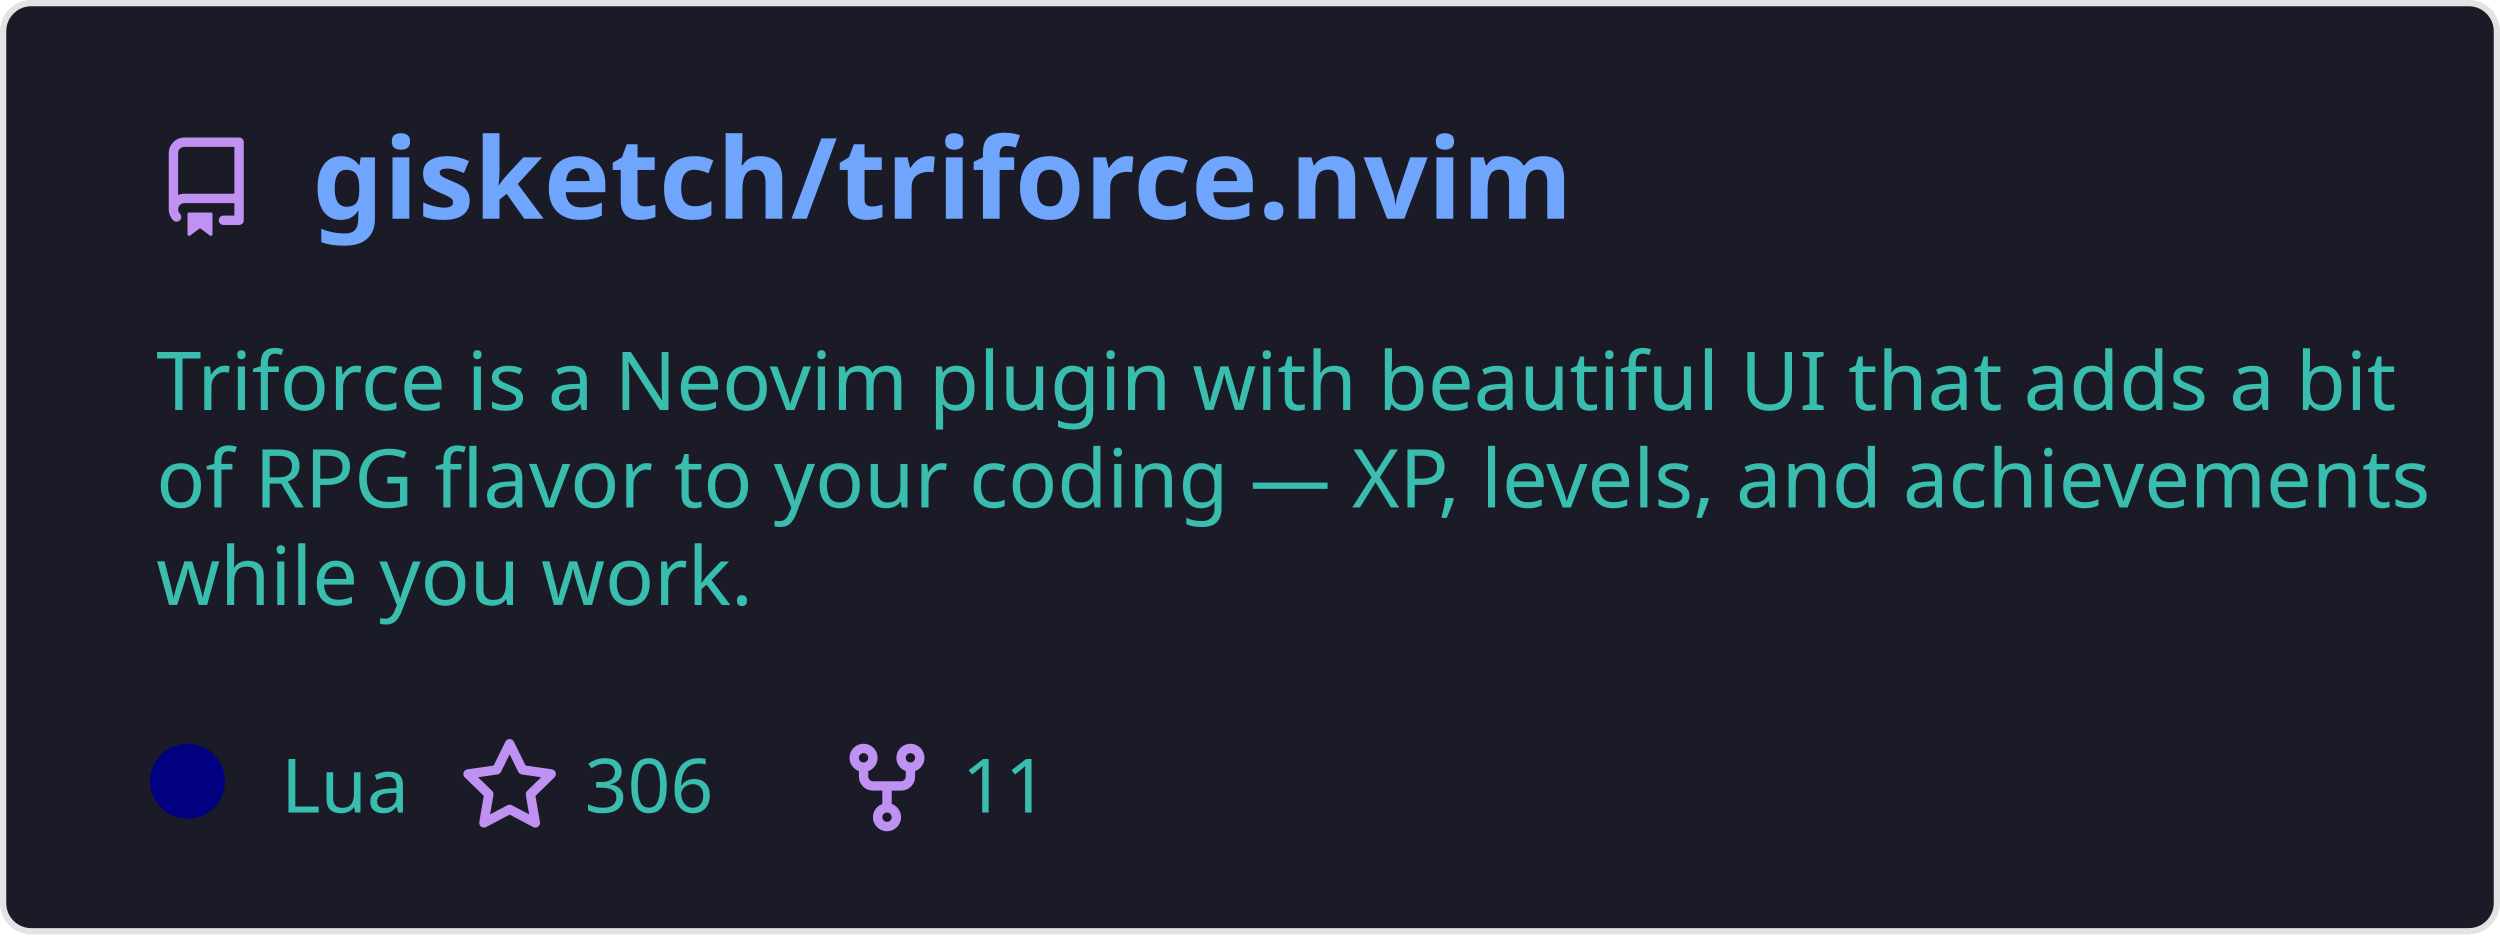
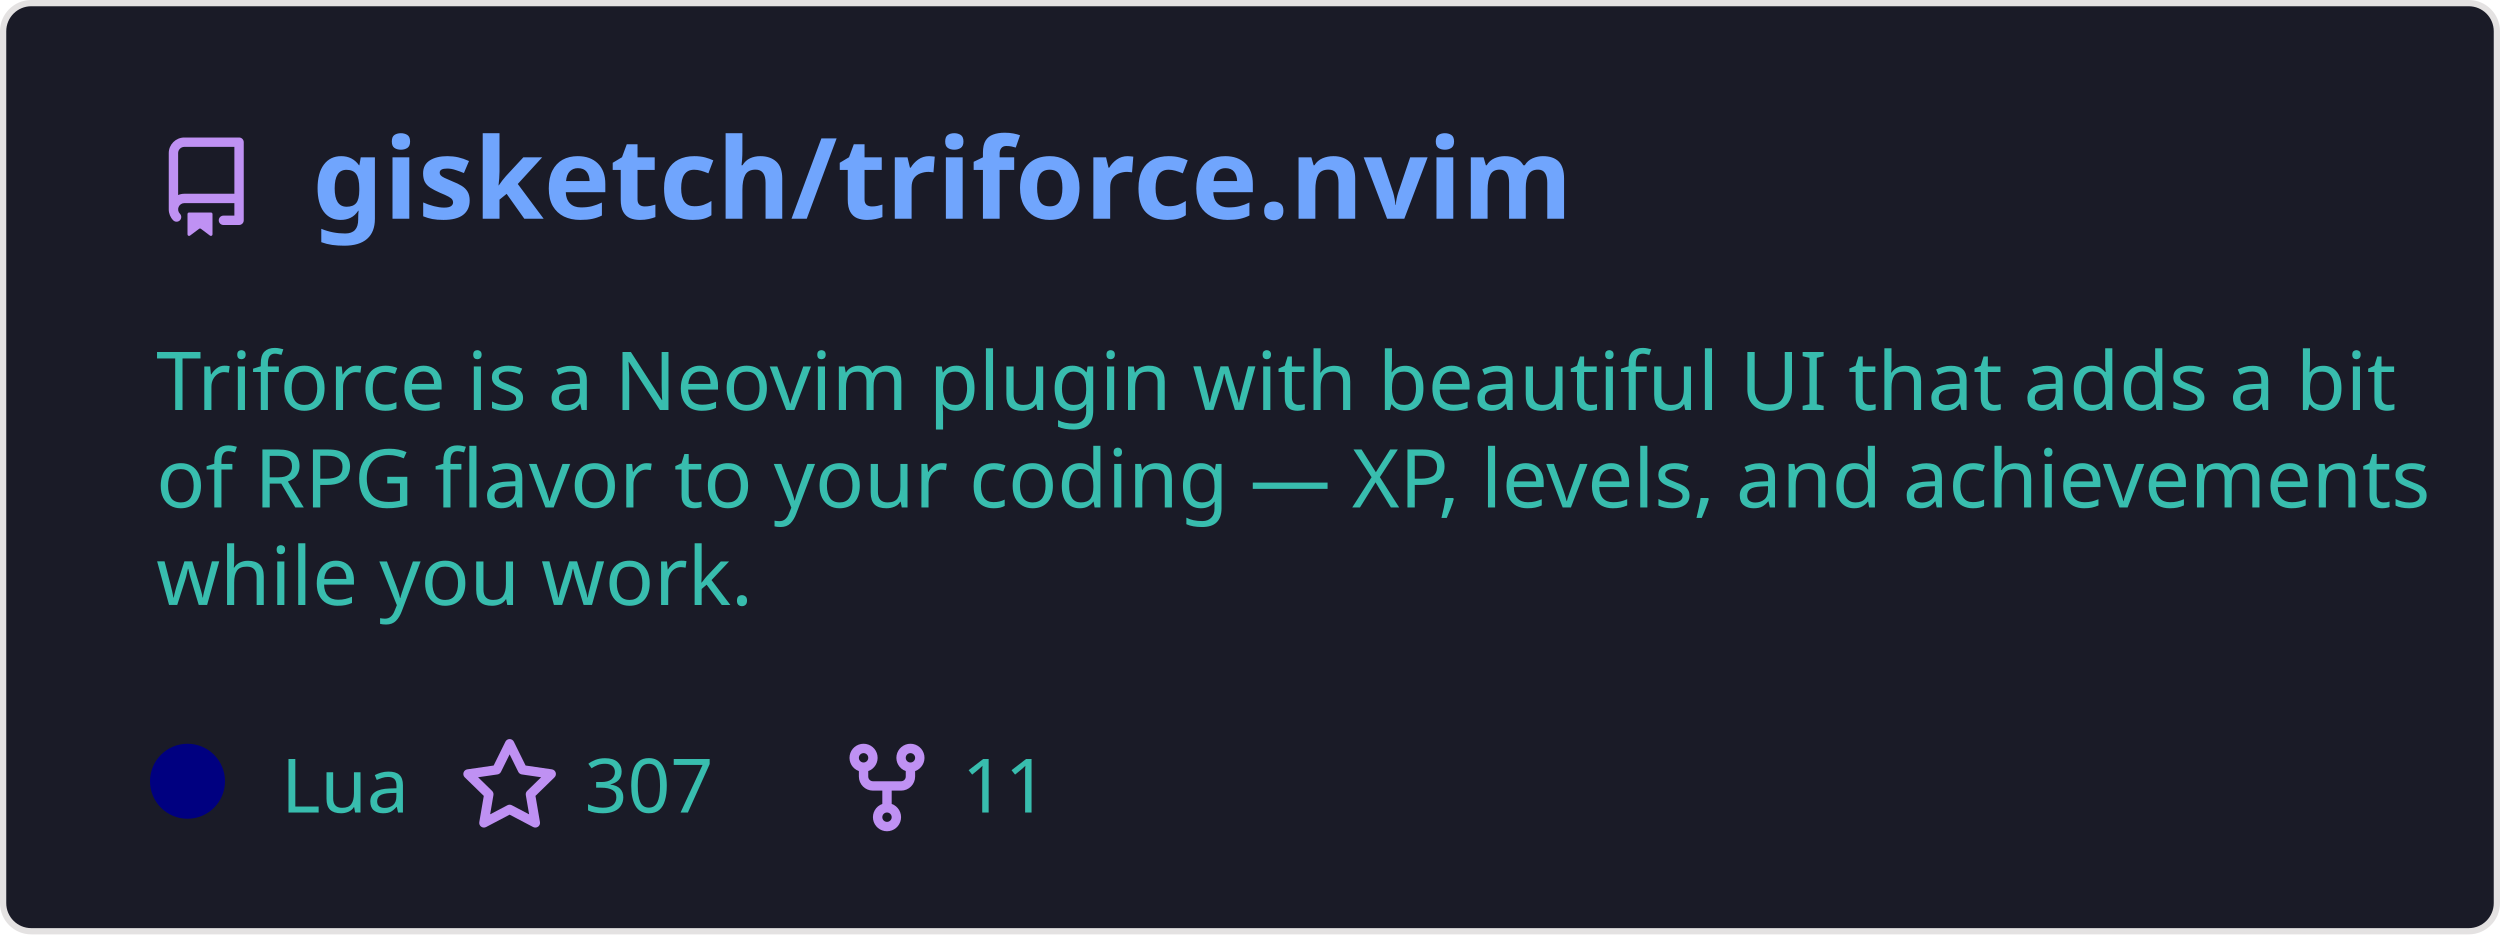
<svg xmlns="http://www.w3.org/2000/svg" width="400" height="150" viewBox="0 0 400 150" fill="none" role="img" aria-labelledby="descId">
  <style>
          .header {
            font: 600 18px 'Segoe UI', Ubuntu, Sans-Serif;
            fill: #70a5fd;
            animation: fadeInAnimation 0.8s ease-in-out forwards;
          }
          @supports(-moz-appearance: auto) {
            /* Selector detects Firefox */
            .header { font-size: 15.5px; }
          }
          
    .description {
      font: 400 13px 'Segoe UI', Ubuntu, Sans-Serif;fill: #38bdae;
      
    }
    .gray { font: 400 12px 'Segoe UI', Ubuntu, Sans-Serif; fill: #38bdae }
    .badge { font: 600 11px 'Segoe UI', Ubuntu, Sans-Serif; }
    .badge rect { opacity: 0.2 }

    .stat { font: 400 12px 'Segoe UI', Ubuntu, Sans-Serif; fill: #38bdae }
    .stagger {
      opacity: 0;
      animation: fadeInAnimation 0.3s ease-in-out forwards;
    }
    .not_bold { font-weight: 400 }
    .bold { font-weight: 700 }
    .icon {
      fill: #bf91f3;
      display: block;
    }
  

          
      /* Animations */
      @keyframes scaleInAnimation {
        from {
          transform: translate(-5px, 5px) scale(0);
        }
        to {
          transform: translate(-5px, 5px) scale(1);
        }
      }
      @keyframes fadeInAnimation {
        from {
          opacity: 0;
        }
        to {
          opacity: 1;
        }
      }
    
          * { animation-duration: 0s !important; animation-delay: 0s !important; }
        </style>
  <rect data-testid="card-bg" x="0.5" y="0.5" rx="4.5" height="99%" stroke="#e4e2e2" width="399" fill="#1a1b27" stroke-opacity="1" />
  <g data-testid="card-title" transform="translate(25, 35)">
    <g transform="translate(0, 0)">
      <svg class="icon" x="0" y="-13" viewBox="0 0 16 16" version="1.1" width="16" height="16">
        <path fill-rule="evenodd" d="M2 2.5A2.5 2.5 0 014.5 0h8.75a.75.75 0 01.75.75v12.5a.75.75 0 01-.75.75h-2.5a.75.75 0 110-1.5h1.75v-2h-8a1 1 0 00-.714 1.7.75.75 0 01-1.072 1.05A2.495 2.495 0 012 11.5v-9zm10.5-1V9h-8c-.356 0-.694.074-1 .208V2.5a1 1 0 011-1h8zM5 12.25v3.25a.25.25 0 00.4.2l1.45-1.087a.25.25 0 01.3 0L8.6 15.7a.25.25 0 00.4-.2v-3.25a.25.25 0 00-.25-.25h-3.5a.25.25 0 00-.25.25z" />
      </svg>
    </g>
    <g transform="translate(25, 0)">
      <text x="0" y="0" class="header" data-testid="header">gisketch/triforce.nvim</text>
    </g>
  </g>
  <g data-testid="main-card-body" transform="translate(0, 55)">
    <text class="description" x="25" y="-5">
      <tspan dy="1.2em" x="25">Triforce is a Neovim plugin with beautiful UI that adds a bit</tspan>
      <tspan dy="1.2em" x="25">of RPG flavor to your coding — XP, levels, and achievements</tspan>
      <tspan dy="1.2em" x="25">while you work.</tspan>
    </text>
    <g transform="translate(30, 75)">
      <g transform="translate(0, 0)">
        <g data-testid="primary-lang">
          <circle data-testid="lang-color" cx="0" cy="-5" r="6" fill="#000080" />
          <text data-testid="lang-name" class="gray" x="15">Lua</text>
        </g>
      </g>
      <g transform="translate(43.54, 0)">
        <g transform="translate(0, 0)">
          <svg class="icon" y="-12" viewBox="0 0 16 16" version="1.1" width="16" height="16">
            <path fill-rule="evenodd" d="M8 .25a.75.75 0 01.673.418l1.882 3.815 4.21.612a.75.75 0 01.416 1.279l-3.046 2.97.719 4.192a.75.75 0 01-1.088.791L8 12.347l-3.766 1.98a.75.75 0 01-1.088-.79l.72-4.194L.818 6.374a.75.75 0 01.416-1.28l4.21-.611L7.327.668A.75.75 0 018 .25zm0 2.445L6.615 5.5a.75.75 0 01-.564.41l-3.097.45 2.24 2.184a.75.75 0 01.216.664l-.528 3.084 2.769-1.456a.75.75 0 01.698 0l2.77 1.456-.53-3.084a.75.75 0 01.216-.664l2.24-2.183-3.096-.45a.75.75 0 01-.564-.41L8 2.694v.001z" />
          </svg>
        </g>
        <g transform="translate(20, 0)">
-           <text data-testid="stargazers" class="gray">306</text>
+           <text data-testid="stargazers" class="gray">307</text>
        </g>
      </g>
      <g transform="translate(103.92, 0)">
        <g transform="translate(0, 0)">
          <svg class="icon" y="-12" viewBox="0 0 16 16" version="1.1" width="16" height="16">
            <path fill-rule="evenodd" d="M5 3.25a.75.75 0 11-1.5 0 .75.75 0 011.5 0zm0 2.122a2.25 2.25 0 10-1.5 0v.878A2.25 2.25 0 005.75 8.5h1.5v2.128a2.251 2.251 0 101.5 0V8.5h1.5a2.25 2.25 0 002.25-2.25v-.878a2.25 2.25 0 10-1.5 0v.878a.75.75 0 01-.75.75h-4.5A.75.75 0 015 6.25v-.878zm3.75 7.378a.75.75 0 11-1.5 0 .75.75 0 011.5 0zm3-8.75a.75.75 0 100-1.5.75.75 0 000 1.5z" />
          </svg>
        </g>
        <g transform="translate(20, 0)">
          <text data-testid="forkcount" class="gray">11</text>
        </g>
      </g>
    </g>
    <svg x="0" y="0">
      <g transform="translate(-3, 98)">
      
    </g>
    </svg>
  </g>
</svg>
